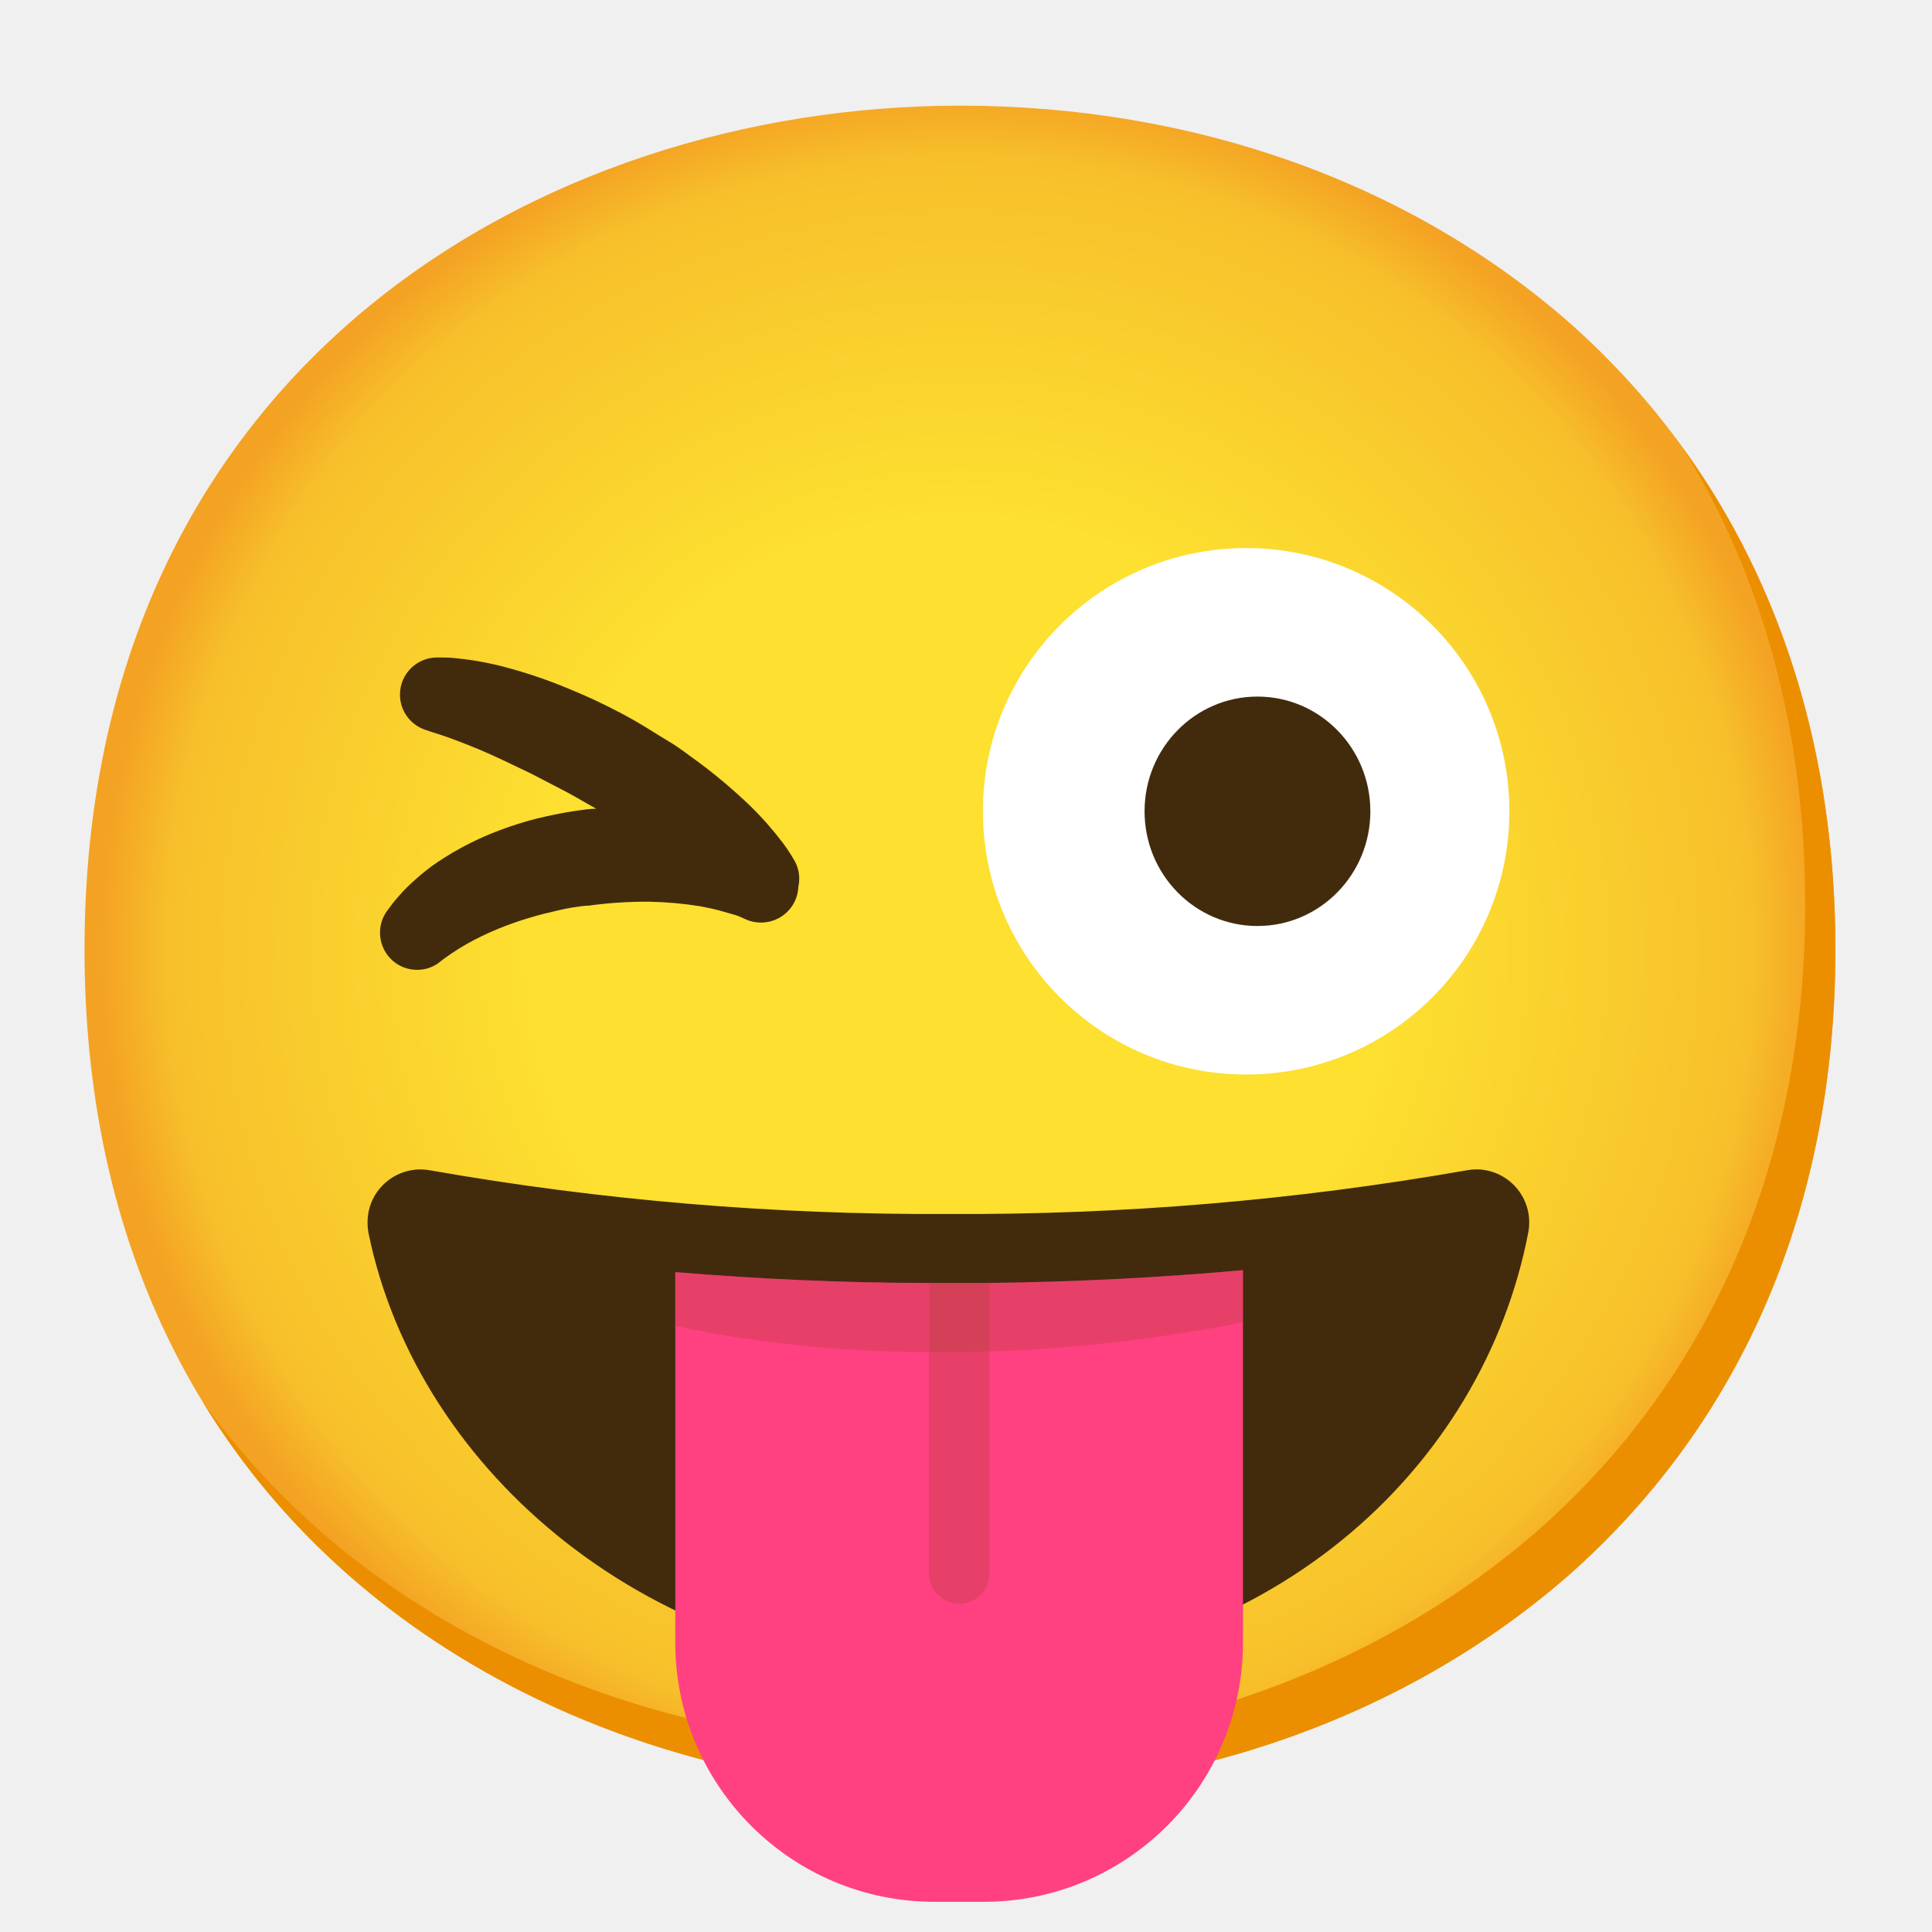
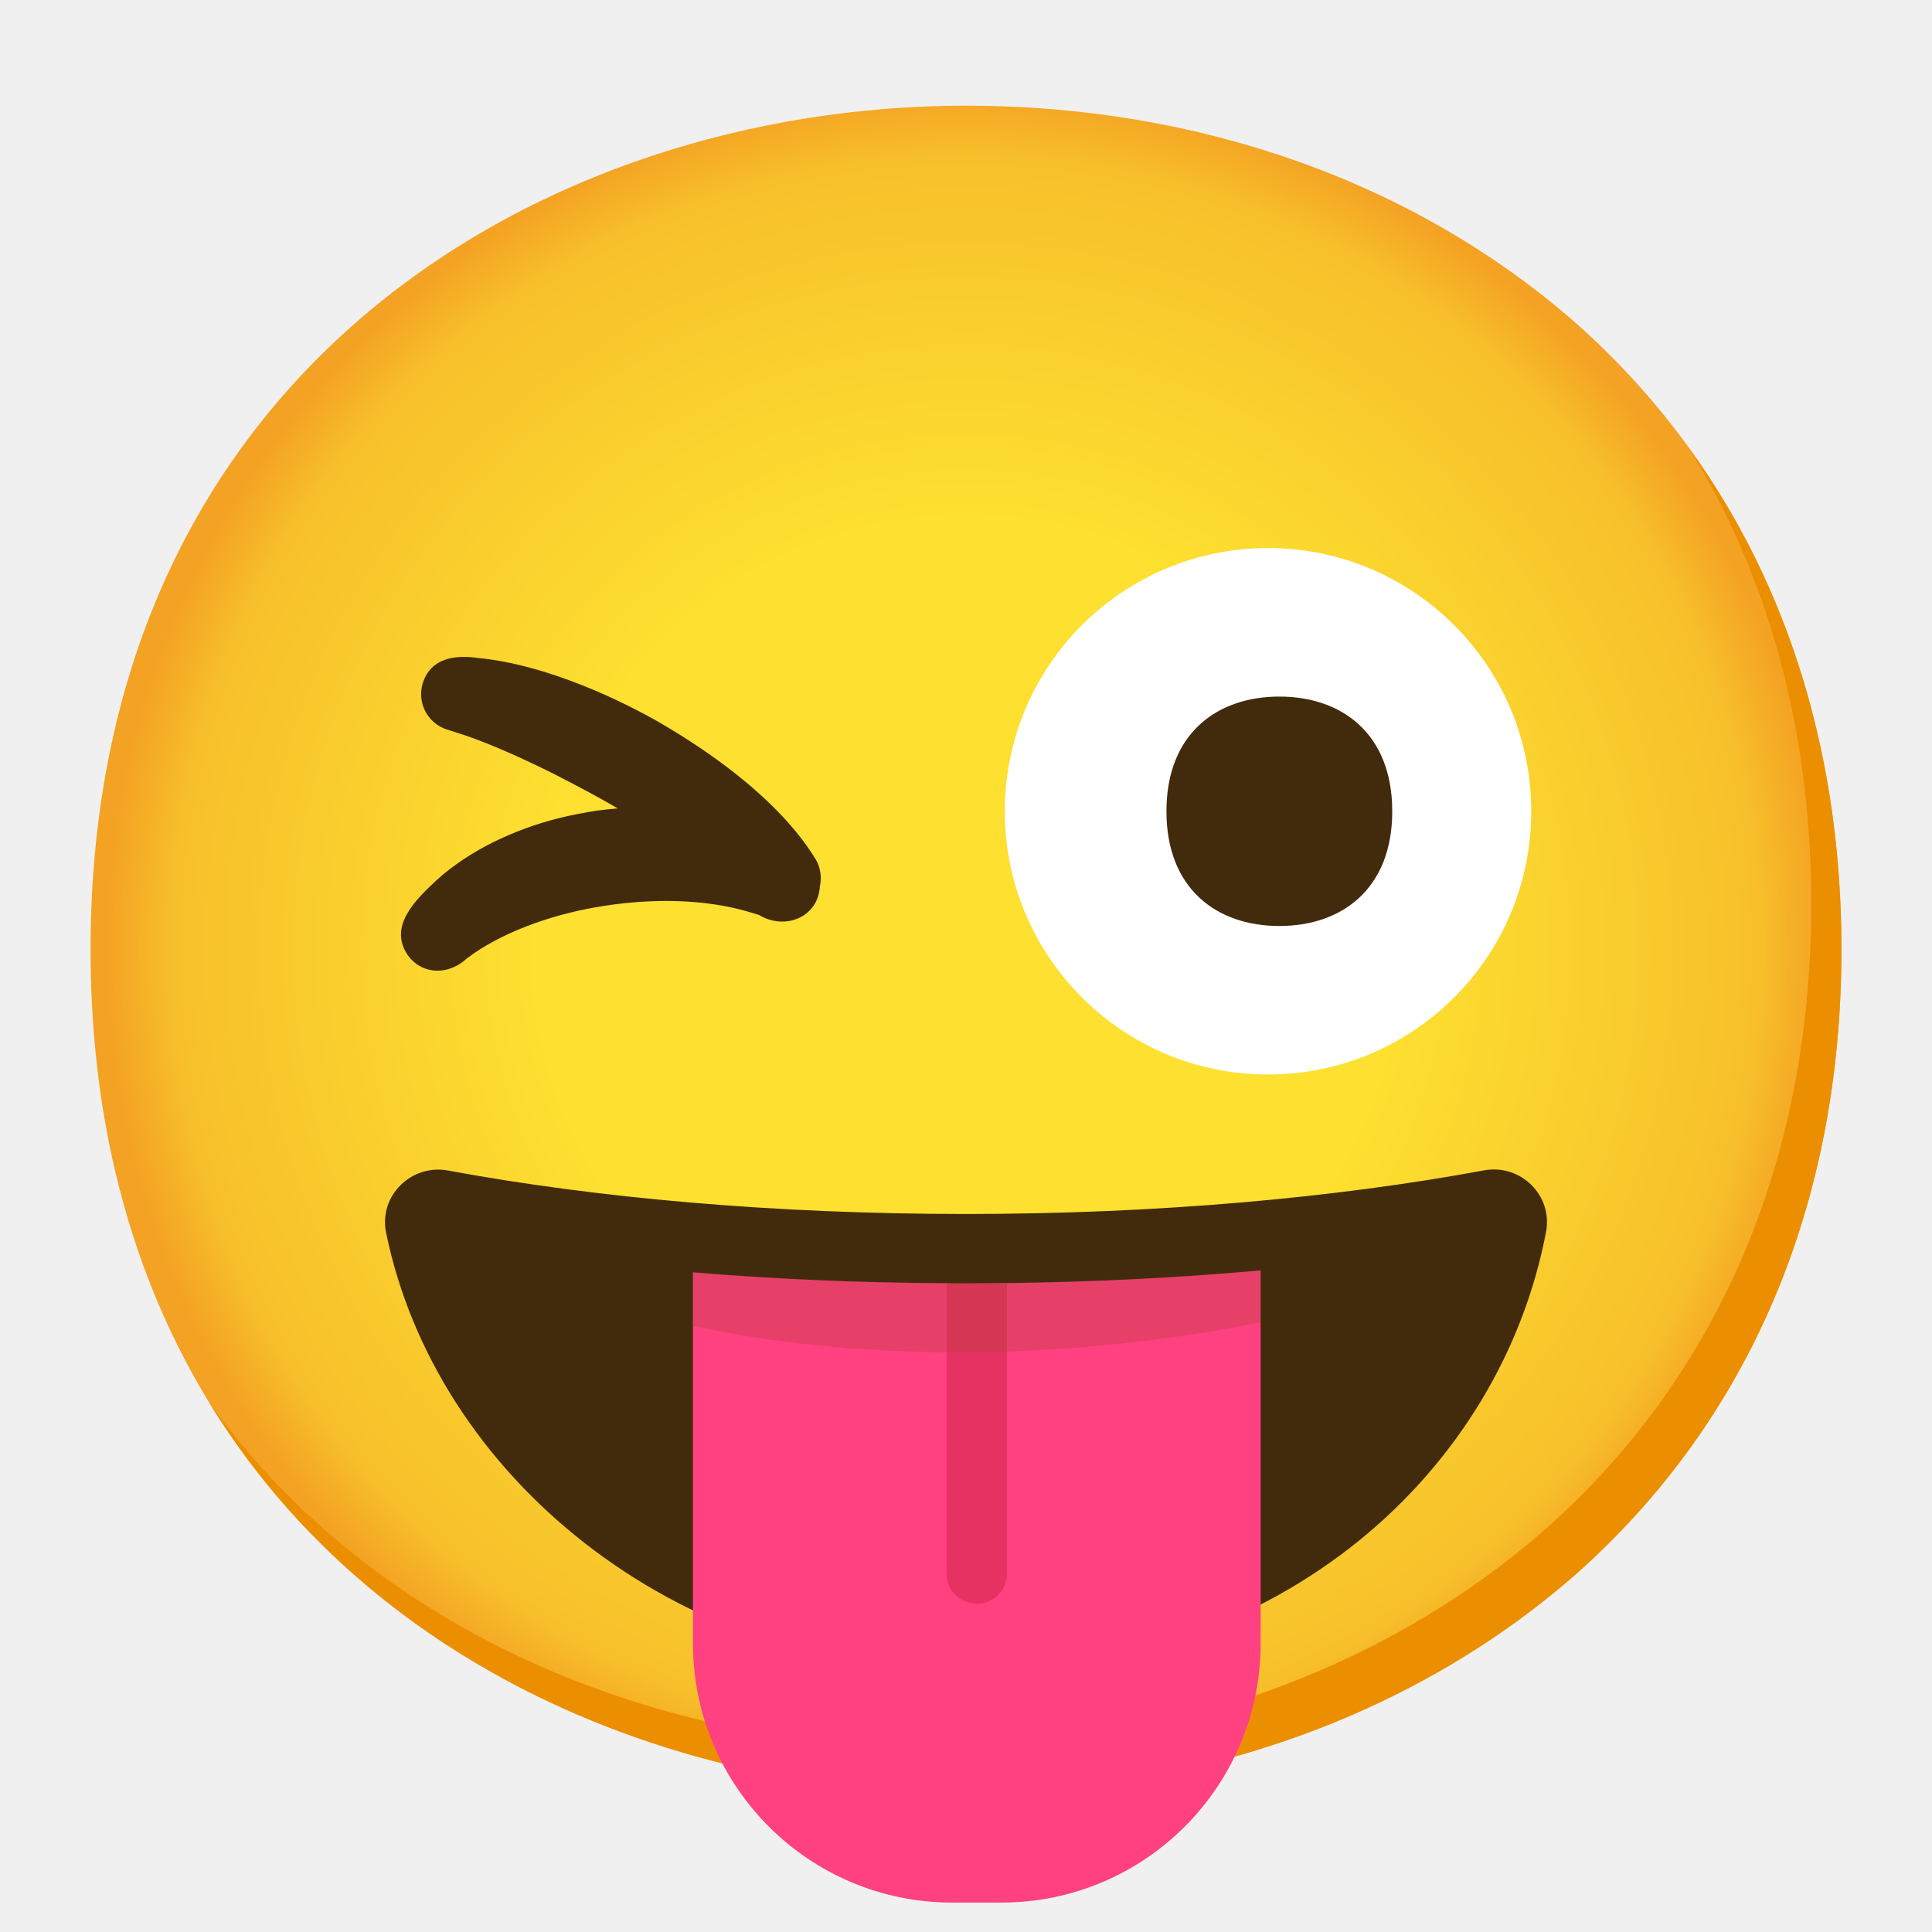
- <svg xmlns="http://www.w3.org/2000/svg" enable-background="new 0 0 128 128" viewBox="0 0 128 128">
-   <radialGradient id="a" cx="63.6" cy="62.9" gradientUnits="userSpaceOnUse" r="56.96">
-     <stop offset=".5" stop-color="#fde030" />
-     <stop offset=".92" stop-color="#f7c02b" />
-     <stop offset="1" stop-color="#f4a223" />
-   </radialGradient>
-   <clipPath id="b">
-     <path d="m62.82 80.43c-11.5.06-22.98-.9-34.31-2.89-1.9-.36-3.74.89-4.1 2.79-.08.44-.08.9 0 1.34 3.26 16 19 29.13 38.4 29.13 21.21 0 35.48-13.57 38.45-29.19.34-1.91-.92-3.73-2.83-4.08-.42-.08-.86-.07-1.28.01-11.33 1.99-22.82 2.95-34.33 2.89z" />
-   </clipPath>
-   <path d="m63.6 118.8c-27.9 0-58-17.5-58-55.9s30.1-55.9 58-55.9c15.5 0 29.8 5.1 40.4 14.4 11.5 10.2 17.6 24.6 17.6 41.5s-6.1 31.2-17.6 41.4c-10.6 9.3-25 14.5-40.4 14.5z" fill="url(#a)" />
-   <path d="m111.49 29.67c5.33 8.6 8.11 18.84 8.11 30.23 0 16.9-6.1 31.2-17.6 41.4-10.6 9.3-25 14.5-40.4 14.5-18.06 0-37-7.35-48.18-22.94 10.76 17.66 31 25.94 50.18 25.94 15.4 0 29.8-5.2 40.4-14.5 11.5-10.2 17.6-24.5 17.6-41.4 0-12.74-3.47-24.06-10.11-33.23z" fill="#eb8f00" />
-   <circle cx="82.56" cy="53.75" fill="#fff" r="17.44" />
-   <ellipse cx="83.31" cy="53.75" fill="#422b0d" rx="7.48" ry="7.6" />
-   <path d="m52.56 56.89-.15-.25c-.17-.27-.35-.54-.54-.79-.66-.87-1.38-1.69-2.16-2.45-1.06-1.02-2.19-1.98-3.37-2.86-.65-.46-1.32-1-2-1.4s-1.4-.88-2.18-1.33-1.47-.8-2.22-1.17-1.51-.7-2.24-1c-1.36-.57-2.76-1.05-4.19-1.43-1.05-.28-2.12-.48-3.2-.59-.33-.04-.67-.06-1-.06h-.31c-1.36-.02-2.48 1.06-2.5 2.42-.02 1.07.66 2.03 1.67 2.37l.26.09.87.28c.57.19 1.39.5 2.41.92s2.19 1 3.45 1.6l1.93 1c.66.34 1.28.69 2 1.11l.41.23c-.45 0-.9.08-1.35.14s-.76.12-1.26.22-.91.19-1.32.29c-.83.21-1.65.47-2.45.77-1.45.54-2.83 1.25-4.12 2.11-.53.36-1.03.75-1.5 1.18-.38.33-.73.68-1.06 1.06-.23.25-.44.51-.63.78l-.21.28c-.76 1.12-.47 2.65.65 3.42.83.56 1.92.57 2.75.01l.27-.21.17-.13.5-.35c.64-.43 1.31-.81 2-1.14 1.02-.49 2.08-.89 3.16-1.21.61-.19 1.25-.34 1.9-.49.33-.08.65-.14.95-.19s.79-.12 1.05-.12c1.33-.18 2.66-.27 4-.26 1.13.02 2.26.12 3.38.3.47.09.91.18 1.27.28s.71.2.92.26l.29.09.31.13.26.12c1.02.44 2.22.15 2.92-.72.33-.41.52-.91.54-1.43.15-.65.03-1.32-.33-1.88z" fill="#422b0d" />
-   <g clip-path="url(#b)">
-     <path d="m62.82 80.43c-11.5.06-22.98-.9-34.31-2.89-1.9-.36-3.74.89-4.1 2.79-.08.44-.08.9 0 1.34 3.26 16 19 29.13 38.4 29.13 21.21 0 35.48-13.57 38.45-29.19.34-1.91-.92-3.73-2.83-4.08-.42-.08-.86-.07-1.28.01-11.33 1.99-22.82 2.95-34.33 2.89z" fill="#422b0d" />
-   </g>
-   <path d="m65.54 85h-2.73-1.26c-5.73 0-11.38-.27-16.81-.72v24.57c.01 9.47 7.7 17.15 17.17 17.15h3.27c9.48 0 17.17-7.69 17.17-17.17v-24.68c-5.42.49-11.06.78-16.81.85z" fill="#ff4081" />
-   <g fill="#ab3f2e">
-     <path d="m63.55 106.25c1.1 0 2-.9 2-2v-19.25h-2.73-1.27v19.24c-.01 1.1.89 2 1.99 2.01z" opacity=".3" />
-     <path d="m65.54 85h-4c-5.73 0-11.38-.27-16.81-.72v3.55c4.74 1.07 18.8 3.48 37.61-.22v-3.46c-5.41.49-11.05.78-16.8.85z" opacity=".3" />
+ <svg xmlns="http://www.w3.org/2000/svg" viewBox="0 0 128 128">
+   <defs>
+     <radialGradient id="radial-gradient" cx="64" cy="62.9" fx="64" fy="62.9" r="56.96" gradientUnits="userSpaceOnUse">
+       <stop offset=".5" stop-color="#fde030" />
+       <stop offset=".92" stop-color="#f7c02b" />
+       <stop offset="1" stop-color="#f4a223" />
+     </radialGradient>
+     <clipPath id="clippath">
+       <path d="M63.99,80.43c-12.68,0-24.48-1.06-34.31-2.88-2.44-.45-4.6,1.69-4.1,4.12,3.27,16,19.02,29.13,38.4,29.13,21.21,0,35.49-13.57,38.45-29.19.46-2.41-1.69-4.52-4.11-4.07-9.84,1.82-21.64,2.89-34.33,2.89Z" style="fill: none; stroke-width: 0;" />
+     </clipPath>
+   </defs>
+   <g style="isolation: isolate;">
+     <g id="Geo">
+       <g>
+         <path id="face" d="M64,118.8c-27.9,0-58-17.5-58-55.9S36.1,7,64,7c15.5,0,29.8,5.1,40.4,14.4,11.5,10.2,17.6,24.6,17.6,41.5s-6.1,31.2-17.6,41.4c-10.6,9.3-25,14.5-40.4,14.5Z" style="fill: url(#radial-gradient); stroke-width: 0;" />
+         <path d="M111.89,29.67c5.33,8.6,8.11,18.84,8.11,30.23,0,16.9-6.1,31.2-17.6,41.4-10.6,9.3-25,14.5-40.4,14.5-18.06,0-37.04-7.35-48.18-22.94,10.76,17.66,30.99,25.94,50.18,25.94,15.4,0,29.8-5.2,40.4-14.5,11.5-10.2,17.6-24.5,17.6-41.4,0-12.74-3.47-24.06-10.11-33.23Z" style="fill: #eb8f00; stroke-width: 0;" />
+       </g>
+       <g id="winking-face-with-tongue">
+         <g id="eyes">
+           <g>
+             <circle cx="84.01" cy="53.75" r="17.44" style="fill: #fff; stroke-width: 0;" />
+             <path d="M84.76,46.15c-4.13,0-7.48,2.45-7.48,7.6s3.35,7.6,7.48,7.6,7.48-2.45,7.48-7.6-3.35-7.6-7.48-7.6Z" style="fill: #422b0d; stroke-width: 0;" />
+           </g>
+           <path d="M54.01,56.89s-.05-.09-.15-.25c-2.31-3.57-6.44-6.62-10.28-8.84-3.5-1.98-8.03-3.84-11.85-4.2-1.56-.23-3.16-.03-3.71,1.63-.42,1.29.29,2.68,1.58,3.1.4.13.3.1,1.13.36,1.73.58,3.89,1.55,5.86,2.53,1.46.75,2.87,1.48,4.34,2.34-.45.04-.9.08-1.35.14-.88.14-1.74.3-2.58.51-2.97.75-5.9,2.14-8.05,4.08-1.44,1.34-3.27,3.1-1.9,5.04,1,1.31,2.72,1.25,3.88.17,2.21-1.69,5.53-2.87,8.48-3.38,3.18-.57,6.69-.62,9.68.15.51.13.82.24,1.2.35,1.69,1.03,3.91.18,4.03-1.9.13-.6.05-1.26-.3-1.83Z" style="fill: #422b0d; stroke-width: 0;" />
+         </g>
+       </g>
+       <g>
+         <g id="mouth">
+           <g style="clip-path: url(#clippath);">
+             <path d="M63.99,80.43c-12.68,0-24.48-1.06-34.31-2.88-2.44-.45-4.6,1.69-4.1,4.12,3.27,16,19.02,29.13,38.4,29.13,21.21,0,35.49-13.57,38.45-29.19.46-2.41-1.69-4.52-4.11-4.07-9.84,1.82-21.64,2.89-34.33,2.89Z" style="fill: #422b0d; stroke-width: 0;" />
+           </g>
+           <g>
+             <path d="M66.71,85c-.91.01-1.81.03-2.73.03-.42,0-.84,0-1.26-.01-5.73-.03-11.38-.27-16.81-.72v24.58c0,9.48,7.69,17.17,17.17,17.17h3.27c9.48,0,17.17-7.69,17.17-17.17v-24.71c-5.42.49-11.06.77-16.81.84Z" style="fill: #ff4081; stroke-width: 0;" />
+             <path d="M64.72,106.25c1.1,0,1.99-.89,1.99-1.99v-19.26c-.91.01-1.81.03-2.73.03-.42,0-.84,0-1.26-.01v19.24c0,1.1.89,1.99,1.99,1.99Z" style="fill: #ab3f2e; mix-blend-mode: multiply; opacity: .3; stroke-width: 0;" />
+           </g>
+         </g>
+         <path d="M66.71,85h-3.99c-5.73,0-11.38-.27-16.81-.72v3.55c4.74,1.07,18.8,3.48,37.61-.22v-3.46c-5.42.49-11.06.78-16.81.85Z" style="fill: #ab3f2e; isolation: isolate; opacity: .3; stroke-width: 0;" />
+       </g>
+     </g>
  </g>
</svg>
